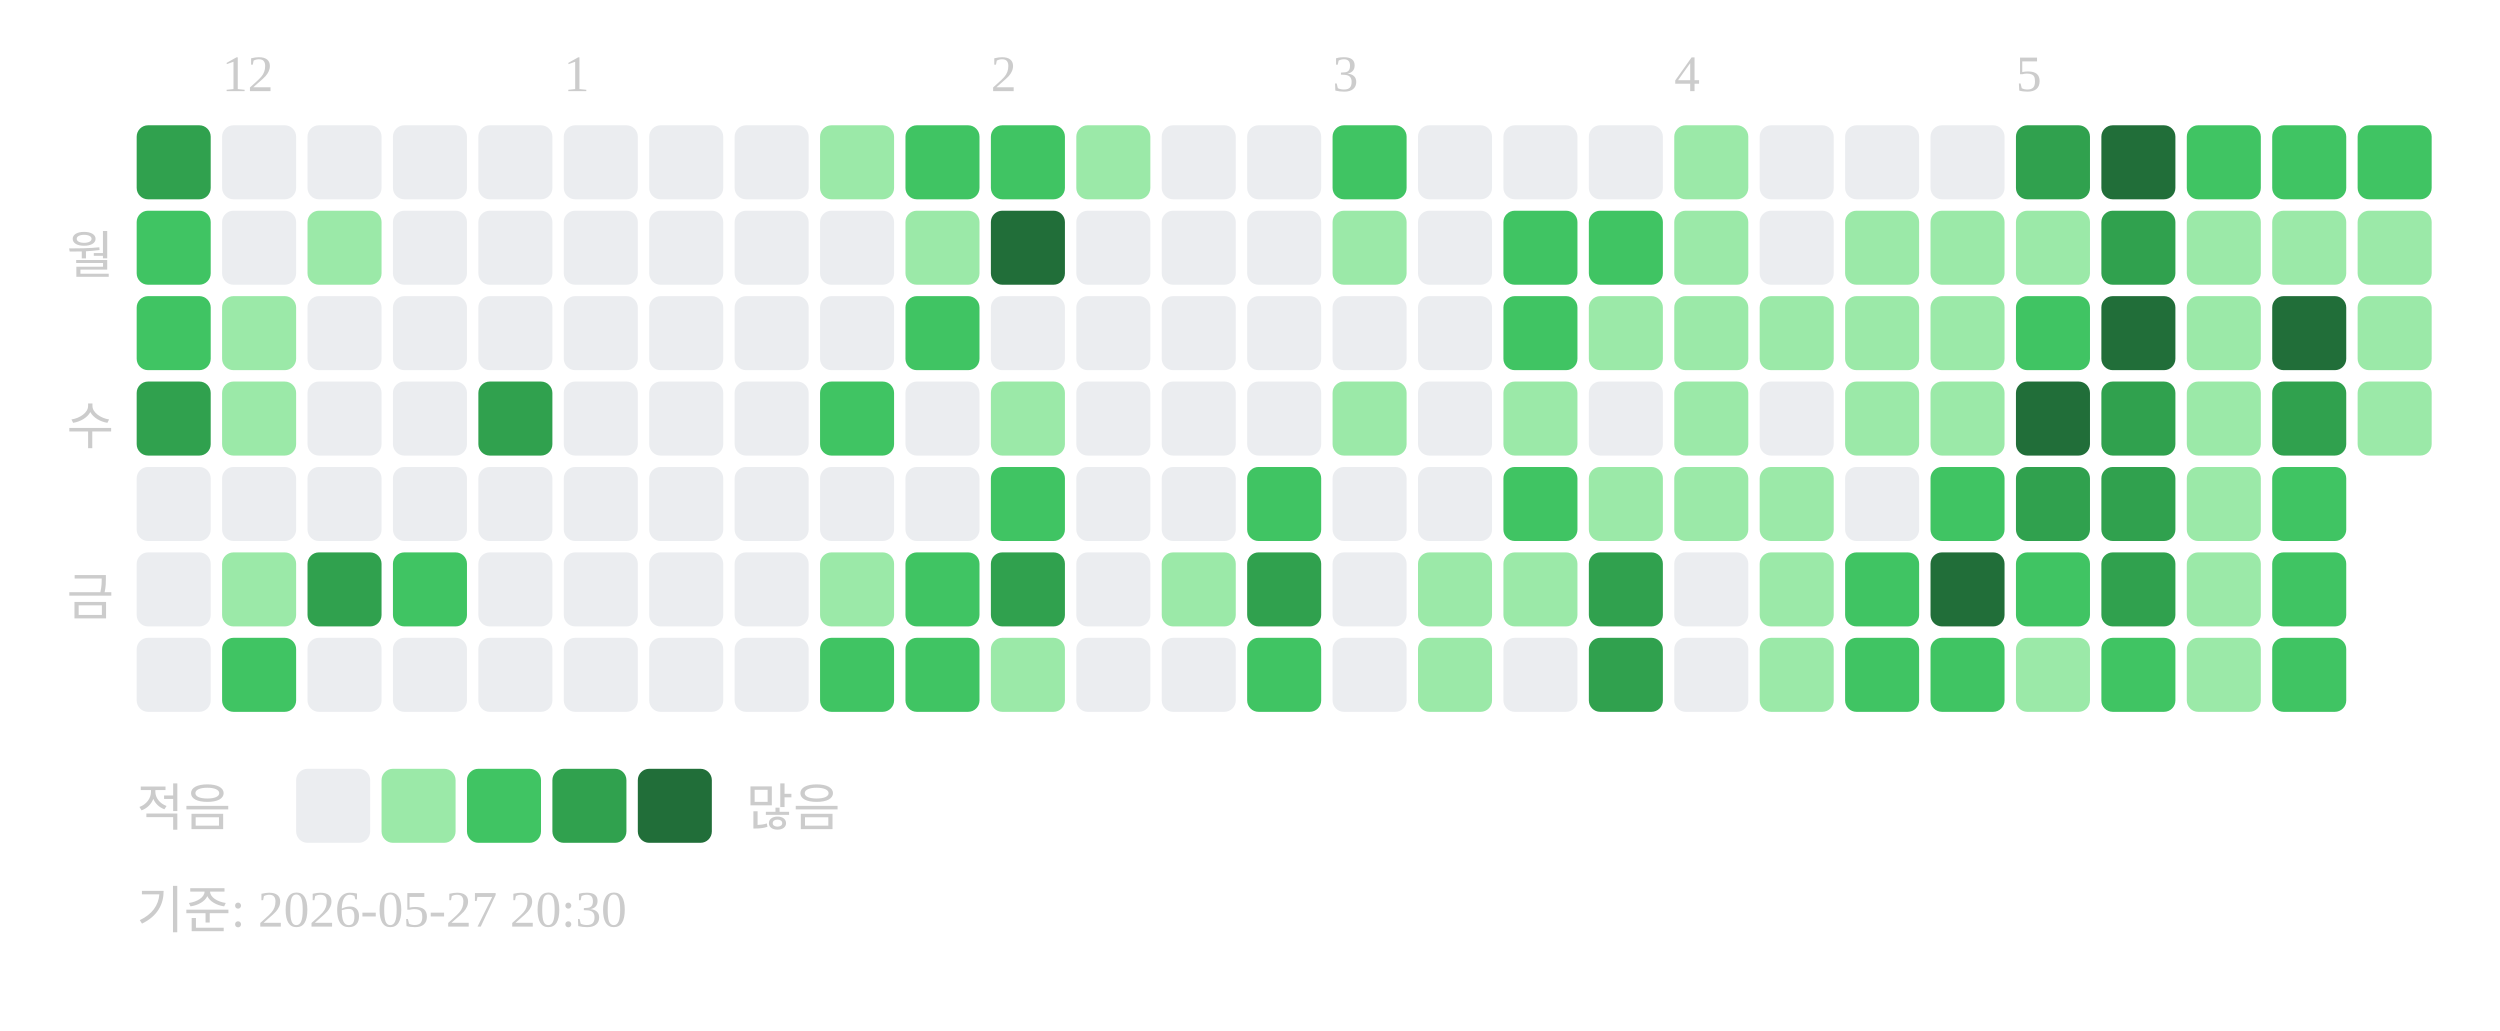
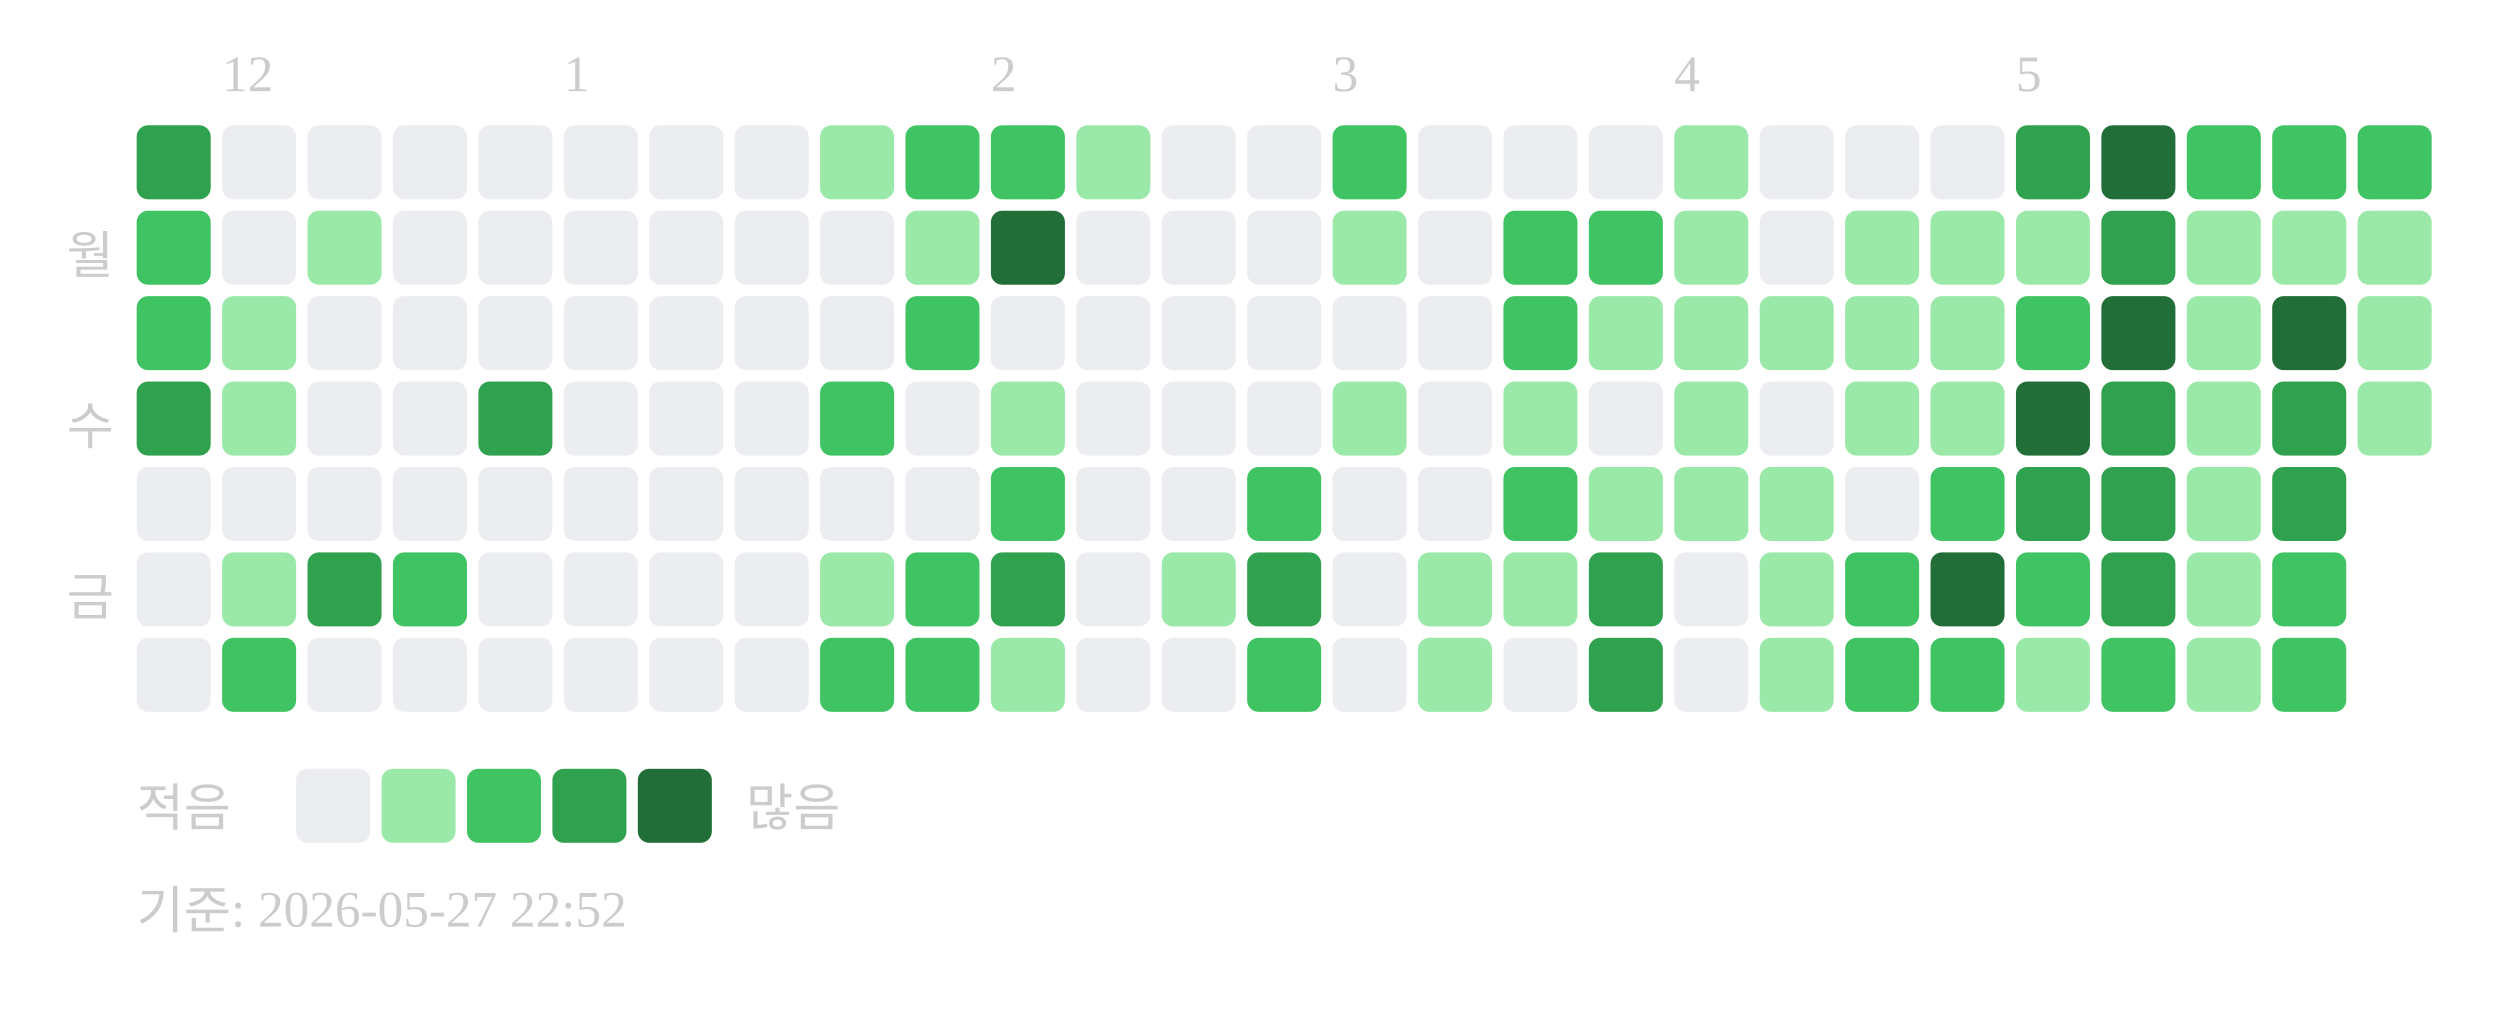
<svg xmlns="http://www.w3.org/2000/svg" width="439" height="181">
  <text x="39" y="16" font-size="9" fill="#cccccc">12</text>
  <text x="99" y="16" font-size="9" fill="#cccccc">1</text>
  <text x="174" y="16" font-size="9" fill="#cccccc">2</text>
  <text x="234" y="16" font-size="9" fill="#cccccc">3</text>
  <text x="294" y="16" font-size="9" fill="#cccccc">4</text>
  <text x="354" y="16" font-size="9" fill="#cccccc">5</text>
  <text x="20" y="48" text-anchor="end" font-size="9" fill="#cccccc">월</text>
  <text x="20" y="78" text-anchor="end" font-size="9" fill="#cccccc">수</text>
  <text x="20" y="108" text-anchor="end" font-size="9" fill="#cccccc">금</text>
  <rect x="24" y="22" width="13" height="13" rx="2" fill="#30a14e" />
  <rect x="24" y="37" width="13" height="13" rx="2" fill="#40c463" />
  <rect x="24" y="52" width="13" height="13" rx="2" fill="#40c463" />
  <rect x="24" y="67" width="13" height="13" rx="2" fill="#30a14e" />
  <rect x="24" y="82" width="13" height="13" rx="2" fill="#ebedf0" />
  <rect x="24" y="97" width="13" height="13" rx="2" fill="#ebedf0" />
  <rect x="24" y="112" width="13" height="13" rx="2" fill="#ebedf0" />
  <rect x="39" y="22" width="13" height="13" rx="2" fill="#ebedf0" />
  <rect x="39" y="37" width="13" height="13" rx="2" fill="#ebedf0" />
  <rect x="39" y="52" width="13" height="13" rx="2" fill="#9be9a8" />
  <rect x="39" y="67" width="13" height="13" rx="2" fill="#9be9a8" />
  <rect x="39" y="82" width="13" height="13" rx="2" fill="#ebedf0" />
  <rect x="39" y="97" width="13" height="13" rx="2" fill="#9be9a8" />
  <rect x="39" y="112" width="13" height="13" rx="2" fill="#40c463" />
  <rect x="54" y="22" width="13" height="13" rx="2" fill="#ebedf0" />
  <rect x="54" y="37" width="13" height="13" rx="2" fill="#9be9a8" />
  <rect x="54" y="52" width="13" height="13" rx="2" fill="#ebedf0" />
  <rect x="54" y="67" width="13" height="13" rx="2" fill="#ebedf0" />
  <rect x="54" y="82" width="13" height="13" rx="2" fill="#ebedf0" />
  <rect x="54" y="97" width="13" height="13" rx="2" fill="#30a14e" />
  <rect x="54" y="112" width="13" height="13" rx="2" fill="#ebedf0" />
  <rect x="69" y="22" width="13" height="13" rx="2" fill="#ebedf0" />
  <rect x="69" y="37" width="13" height="13" rx="2" fill="#ebedf0" />
  <rect x="69" y="52" width="13" height="13" rx="2" fill="#ebedf0" />
  <rect x="69" y="67" width="13" height="13" rx="2" fill="#ebedf0" />
  <rect x="69" y="82" width="13" height="13" rx="2" fill="#ebedf0" />
  <rect x="69" y="97" width="13" height="13" rx="2" fill="#40c463" />
  <rect x="69" y="112" width="13" height="13" rx="2" fill="#ebedf0" />
  <rect x="84" y="22" width="13" height="13" rx="2" fill="#ebedf0" />
  <rect x="84" y="37" width="13" height="13" rx="2" fill="#ebedf0" />
  <rect x="84" y="52" width="13" height="13" rx="2" fill="#ebedf0" />
  <rect x="84" y="67" width="13" height="13" rx="2" fill="#30a14e" />
  <rect x="84" y="82" width="13" height="13" rx="2" fill="#ebedf0" />
  <rect x="84" y="97" width="13" height="13" rx="2" fill="#ebedf0" />
  <rect x="84" y="112" width="13" height="13" rx="2" fill="#ebedf0" />
  <rect x="99" y="22" width="13" height="13" rx="2" fill="#ebedf0" />
  <rect x="99" y="37" width="13" height="13" rx="2" fill="#ebedf0" />
  <rect x="99" y="52" width="13" height="13" rx="2" fill="#ebedf0" />
  <rect x="99" y="67" width="13" height="13" rx="2" fill="#ebedf0" />
  <rect x="99" y="82" width="13" height="13" rx="2" fill="#ebedf0" />
  <rect x="99" y="97" width="13" height="13" rx="2" fill="#ebedf0" />
  <rect x="99" y="112" width="13" height="13" rx="2" fill="#ebedf0" />
  <rect x="114" y="22" width="13" height="13" rx="2" fill="#ebedf0" />
  <rect x="114" y="37" width="13" height="13" rx="2" fill="#ebedf0" />
  <rect x="114" y="52" width="13" height="13" rx="2" fill="#ebedf0" />
  <rect x="114" y="67" width="13" height="13" rx="2" fill="#ebedf0" />
  <rect x="114" y="82" width="13" height="13" rx="2" fill="#ebedf0" />
  <rect x="114" y="97" width="13" height="13" rx="2" fill="#ebedf0" />
  <rect x="114" y="112" width="13" height="13" rx="2" fill="#ebedf0" />
  <rect x="129" y="22" width="13" height="13" rx="2" fill="#ebedf0" />
  <rect x="129" y="37" width="13" height="13" rx="2" fill="#ebedf0" />
  <rect x="129" y="52" width="13" height="13" rx="2" fill="#ebedf0" />
  <rect x="129" y="67" width="13" height="13" rx="2" fill="#ebedf0" />
  <rect x="129" y="82" width="13" height="13" rx="2" fill="#ebedf0" />
  <rect x="129" y="97" width="13" height="13" rx="2" fill="#ebedf0" />
  <rect x="129" y="112" width="13" height="13" rx="2" fill="#ebedf0" />
  <rect x="144" y="22" width="13" height="13" rx="2" fill="#9be9a8" />
  <rect x="144" y="37" width="13" height="13" rx="2" fill="#ebedf0" />
  <rect x="144" y="52" width="13" height="13" rx="2" fill="#ebedf0" />
  <rect x="144" y="67" width="13" height="13" rx="2" fill="#40c463" />
  <rect x="144" y="82" width="13" height="13" rx="2" fill="#ebedf0" />
  <rect x="144" y="97" width="13" height="13" rx="2" fill="#9be9a8" />
  <rect x="144" y="112" width="13" height="13" rx="2" fill="#40c463" />
  <rect x="159" y="22" width="13" height="13" rx="2" fill="#40c463" />
  <rect x="159" y="37" width="13" height="13" rx="2" fill="#9be9a8" />
  <rect x="159" y="52" width="13" height="13" rx="2" fill="#40c463" />
  <rect x="159" y="67" width="13" height="13" rx="2" fill="#ebedf0" />
  <rect x="159" y="82" width="13" height="13" rx="2" fill="#ebedf0" />
  <rect x="159" y="97" width="13" height="13" rx="2" fill="#40c463" />
  <rect x="159" y="112" width="13" height="13" rx="2" fill="#40c463" />
  <rect x="174" y="22" width="13" height="13" rx="2" fill="#40c463" />
  <rect x="174" y="37" width="13" height="13" rx="2" fill="#216e39" />
  <rect x="174" y="52" width="13" height="13" rx="2" fill="#ebedf0" />
  <rect x="174" y="67" width="13" height="13" rx="2" fill="#9be9a8" />
  <rect x="174" y="82" width="13" height="13" rx="2" fill="#40c463" />
  <rect x="174" y="97" width="13" height="13" rx="2" fill="#30a14e" />
  <rect x="174" y="112" width="13" height="13" rx="2" fill="#9be9a8" />
  <rect x="189" y="22" width="13" height="13" rx="2" fill="#9be9a8" />
  <rect x="189" y="37" width="13" height="13" rx="2" fill="#ebedf0" />
  <rect x="189" y="52" width="13" height="13" rx="2" fill="#ebedf0" />
  <rect x="189" y="67" width="13" height="13" rx="2" fill="#ebedf0" />
  <rect x="189" y="82" width="13" height="13" rx="2" fill="#ebedf0" />
  <rect x="189" y="97" width="13" height="13" rx="2" fill="#ebedf0" />
  <rect x="189" y="112" width="13" height="13" rx="2" fill="#ebedf0" />
  <rect x="204" y="22" width="13" height="13" rx="2" fill="#ebedf0" />
  <rect x="204" y="37" width="13" height="13" rx="2" fill="#ebedf0" />
  <rect x="204" y="52" width="13" height="13" rx="2" fill="#ebedf0" />
  <rect x="204" y="67" width="13" height="13" rx="2" fill="#ebedf0" />
  <rect x="204" y="82" width="13" height="13" rx="2" fill="#ebedf0" />
  <rect x="204" y="97" width="13" height="13" rx="2" fill="#9be9a8" />
  <rect x="204" y="112" width="13" height="13" rx="2" fill="#ebedf0" />
  <rect x="219" y="22" width="13" height="13" rx="2" fill="#ebedf0" />
  <rect x="219" y="37" width="13" height="13" rx="2" fill="#ebedf0" />
  <rect x="219" y="52" width="13" height="13" rx="2" fill="#ebedf0" />
  <rect x="219" y="67" width="13" height="13" rx="2" fill="#ebedf0" />
  <rect x="219" y="82" width="13" height="13" rx="2" fill="#40c463" />
  <rect x="219" y="97" width="13" height="13" rx="2" fill="#30a14e" />
  <rect x="219" y="112" width="13" height="13" rx="2" fill="#40c463" />
  <rect x="234" y="22" width="13" height="13" rx="2" fill="#40c463" />
  <rect x="234" y="37" width="13" height="13" rx="2" fill="#9be9a8" />
  <rect x="234" y="52" width="13" height="13" rx="2" fill="#ebedf0" />
  <rect x="234" y="67" width="13" height="13" rx="2" fill="#9be9a8" />
  <rect x="234" y="82" width="13" height="13" rx="2" fill="#ebedf0" />
  <rect x="234" y="97" width="13" height="13" rx="2" fill="#ebedf0" />
  <rect x="234" y="112" width="13" height="13" rx="2" fill="#ebedf0" />
  <rect x="249" y="22" width="13" height="13" rx="2" fill="#ebedf0" />
  <rect x="249" y="37" width="13" height="13" rx="2" fill="#ebedf0" />
  <rect x="249" y="52" width="13" height="13" rx="2" fill="#ebedf0" />
  <rect x="249" y="67" width="13" height="13" rx="2" fill="#ebedf0" />
  <rect x="249" y="82" width="13" height="13" rx="2" fill="#ebedf0" />
  <rect x="249" y="97" width="13" height="13" rx="2" fill="#9be9a8" />
  <rect x="249" y="112" width="13" height="13" rx="2" fill="#9be9a8" />
  <rect x="264" y="22" width="13" height="13" rx="2" fill="#ebedf0" />
  <rect x="264" y="37" width="13" height="13" rx="2" fill="#40c463" />
  <rect x="264" y="52" width="13" height="13" rx="2" fill="#40c463" />
  <rect x="264" y="67" width="13" height="13" rx="2" fill="#9be9a8" />
  <rect x="264" y="82" width="13" height="13" rx="2" fill="#40c463" />
  <rect x="264" y="97" width="13" height="13" rx="2" fill="#9be9a8" />
  <rect x="264" y="112" width="13" height="13" rx="2" fill="#ebedf0" />
  <rect x="279" y="22" width="13" height="13" rx="2" fill="#ebedf0" />
  <rect x="279" y="37" width="13" height="13" rx="2" fill="#40c463" />
  <rect x="279" y="52" width="13" height="13" rx="2" fill="#9be9a8" />
  <rect x="279" y="67" width="13" height="13" rx="2" fill="#ebedf0" />
  <rect x="279" y="82" width="13" height="13" rx="2" fill="#9be9a8" />
  <rect x="279" y="97" width="13" height="13" rx="2" fill="#30a14e" />
  <rect x="279" y="112" width="13" height="13" rx="2" fill="#30a14e" />
  <rect x="294" y="22" width="13" height="13" rx="2" fill="#9be9a8" />
  <rect x="294" y="37" width="13" height="13" rx="2" fill="#9be9a8" />
  <rect x="294" y="52" width="13" height="13" rx="2" fill="#9be9a8" />
  <rect x="294" y="67" width="13" height="13" rx="2" fill="#9be9a8" />
  <rect x="294" y="82" width="13" height="13" rx="2" fill="#9be9a8" />
  <rect x="294" y="97" width="13" height="13" rx="2" fill="#ebedf0" />
  <rect x="294" y="112" width="13" height="13" rx="2" fill="#ebedf0" />
  <rect x="309" y="22" width="13" height="13" rx="2" fill="#ebedf0" />
  <rect x="309" y="37" width="13" height="13" rx="2" fill="#ebedf0" />
  <rect x="309" y="52" width="13" height="13" rx="2" fill="#9be9a8" />
  <rect x="309" y="67" width="13" height="13" rx="2" fill="#ebedf0" />
  <rect x="309" y="82" width="13" height="13" rx="2" fill="#9be9a8" />
  <rect x="309" y="97" width="13" height="13" rx="2" fill="#9be9a8" />
  <rect x="309" y="112" width="13" height="13" rx="2" fill="#9be9a8" />
  <rect x="324" y="22" width="13" height="13" rx="2" fill="#ebedf0" />
  <rect x="324" y="37" width="13" height="13" rx="2" fill="#9be9a8" />
  <rect x="324" y="52" width="13" height="13" rx="2" fill="#9be9a8" />
  <rect x="324" y="67" width="13" height="13" rx="2" fill="#9be9a8" />
  <rect x="324" y="82" width="13" height="13" rx="2" fill="#ebedf0" />
  <rect x="324" y="97" width="13" height="13" rx="2" fill="#40c463" />
  <rect x="324" y="112" width="13" height="13" rx="2" fill="#40c463" />
  <rect x="339" y="22" width="13" height="13" rx="2" fill="#ebedf0" />
  <rect x="339" y="37" width="13" height="13" rx="2" fill="#9be9a8" />
  <rect x="339" y="52" width="13" height="13" rx="2" fill="#9be9a8" />
  <rect x="339" y="67" width="13" height="13" rx="2" fill="#9be9a8" />
  <rect x="339" y="82" width="13" height="13" rx="2" fill="#40c463" />
  <rect x="339" y="97" width="13" height="13" rx="2" fill="#216e39" />
  <rect x="339" y="112" width="13" height="13" rx="2" fill="#40c463" />
  <rect x="354" y="22" width="13" height="13" rx="2" fill="#30a14e" />
  <rect x="354" y="37" width="13" height="13" rx="2" fill="#9be9a8" />
  <rect x="354" y="52" width="13" height="13" rx="2" fill="#40c463" />
  <rect x="354" y="67" width="13" height="13" rx="2" fill="#216e39" />
  <rect x="354" y="82" width="13" height="13" rx="2" fill="#30a14e" />
  <rect x="354" y="97" width="13" height="13" rx="2" fill="#40c463" />
  <rect x="354" y="112" width="13" height="13" rx="2" fill="#9be9a8" />
  <rect x="369" y="22" width="13" height="13" rx="2" fill="#216e39" />
  <rect x="369" y="37" width="13" height="13" rx="2" fill="#30a14e" />
  <rect x="369" y="52" width="13" height="13" rx="2" fill="#216e39" />
  <rect x="369" y="67" width="13" height="13" rx="2" fill="#30a14e" />
  <rect x="369" y="82" width="13" height="13" rx="2" fill="#30a14e" />
  <rect x="369" y="97" width="13" height="13" rx="2" fill="#30a14e" />
  <rect x="369" y="112" width="13" height="13" rx="2" fill="#40c463" />
  <rect x="384" y="22" width="13" height="13" rx="2" fill="#40c463" />
  <rect x="384" y="37" width="13" height="13" rx="2" fill="#9be9a8" />
  <rect x="384" y="52" width="13" height="13" rx="2" fill="#9be9a8" />
  <rect x="384" y="67" width="13" height="13" rx="2" fill="#9be9a8" />
  <rect x="384" y="82" width="13" height="13" rx="2" fill="#9be9a8" />
  <rect x="384" y="97" width="13" height="13" rx="2" fill="#9be9a8" />
  <rect x="384" y="112" width="13" height="13" rx="2" fill="#9be9a8" />
  <rect x="399" y="22" width="13" height="13" rx="2" fill="#40c463" />
  <rect x="399" y="37" width="13" height="13" rx="2" fill="#9be9a8" />
  <rect x="399" y="52" width="13" height="13" rx="2" fill="#216e39" />
  <rect x="399" y="67" width="13" height="13" rx="2" fill="#30a14e" />
-   <rect x="399" y="82" width="13" height="13" rx="2" fill="#40c463" />
+   <rect x="399" y="82" width="13" height="13" rx="2" fill="#30a14e" />
  <rect x="399" y="97" width="13" height="13" rx="2" fill="#40c463" />
  <rect x="399" y="112" width="13" height="13" rx="2" fill="#40c463" />
  <rect x="414" y="22" width="13" height="13" rx="2" fill="#40c463" />
  <rect x="414" y="37" width="13" height="13" rx="2" fill="#9be9a8" />
  <rect x="414" y="52" width="13" height="13" rx="2" fill="#9be9a8" />
  <rect x="414" y="67" width="13" height="13" rx="2" fill="#9be9a8" />
  <text x="24" y="145" font-size="9" fill="#cccccc">적음</text>
  <rect x="52" y="135" width="13" height="13" rx="2" fill="#ebedf0" />
  <rect x="67" y="135" width="13" height="13" rx="2" fill="#9be9a8" />
  <rect x="82" y="135" width="13" height="13" rx="2" fill="#40c463" />
  <rect x="97" y="135" width="13" height="13" rx="2" fill="#30a14e" />
  <rect x="112" y="135" width="13" height="13" rx="2" fill="#216e39" />
  <text x="131" y="145" font-size="9" fill="#cccccc">많음</text>
-   <text x="24" y="163" font-size="9" fill="#cccccc">기준: 2026-05-27 20:30</text>
+   <text x="24" y="163" font-size="9" fill="#cccccc">기준: 2026-05-27 22:52</text>
</svg>
